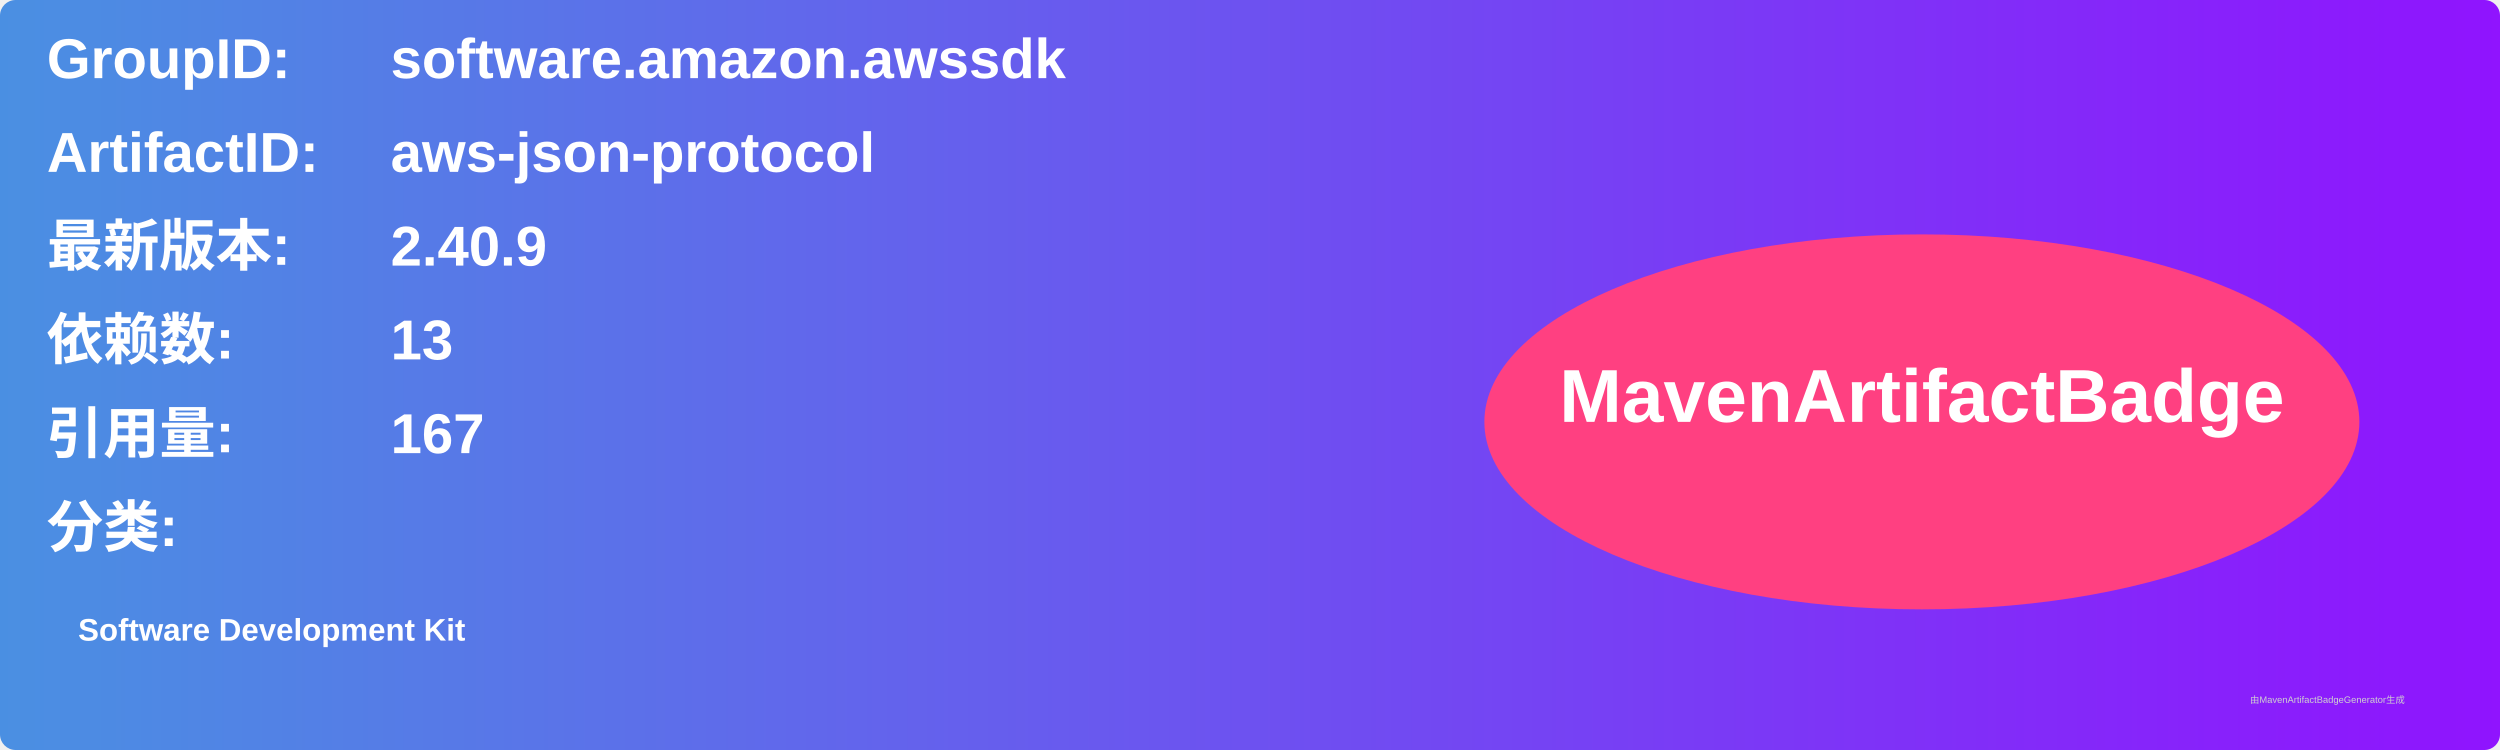
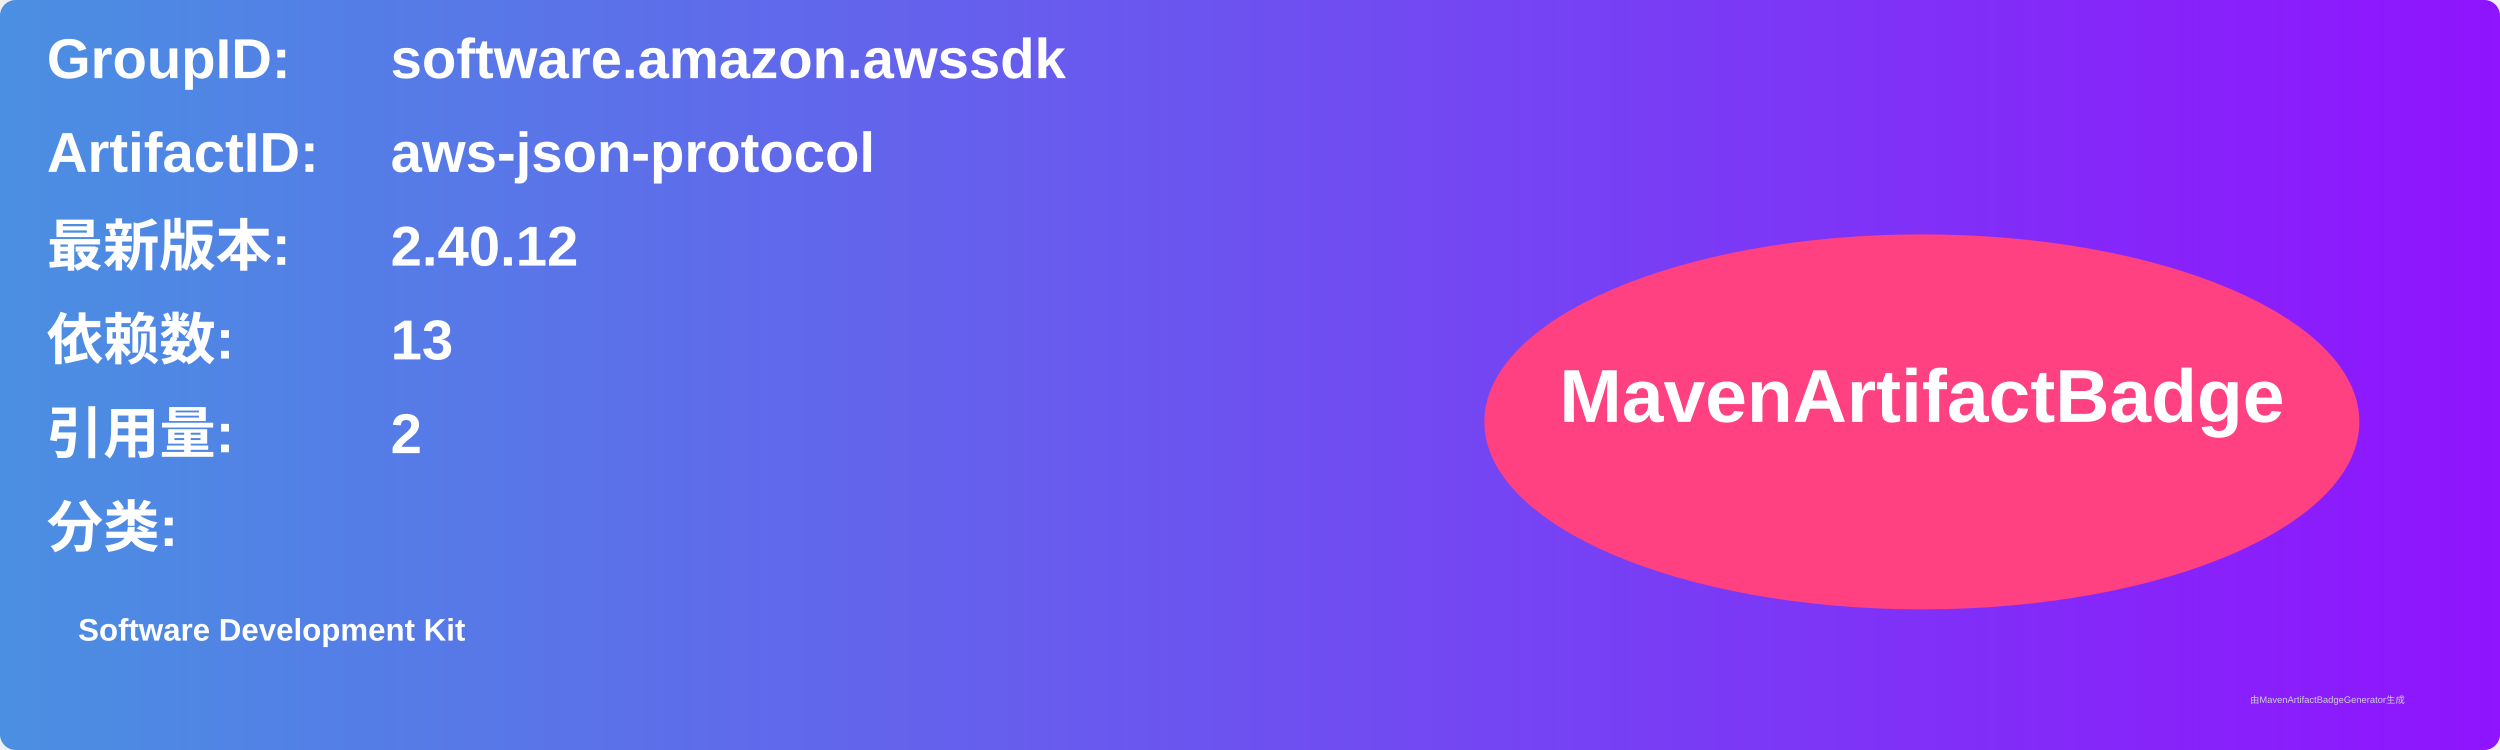
<svg xmlns="http://www.w3.org/2000/svg" width="800" height="240" viewBox="0 0 800 240">
  <linearGradient id="grad" x1="0%" y1="0%" x2="100%" y2="0%">
    <stop offset="0%" stop-color="#4a90e2" />
    <stop offset="100%" stop-color="#9013fe" />
  </linearGradient>
  <rect width="100%" height="100%" rx="5" ry="5" fill="url(#grad)" />
  <g transform="translate(15, 15)">
    <text x="0" y="10" font-family="Arial" font-size="18" fill="white" font-weight="bold" width="260">GroupID:</text>
    <text x="110" y="10" font-family="Arial" font-size="18" fill="white" font-weight="bold" width="460">software.amazon.awssdk</text>
    <text x="0" y="40" font-family="Arial" font-size="18" fill="white" font-weight="bold" width="260">ArtifactID:</text>
    <text x="110" y="40" font-family="Arial" font-size="18" fill="white" font-weight="bold" width="460">aws-json-protocol</text>
    <text x="0" y="70" font-family="Arial" font-size="18" fill="white" font-weight="bold">最新版本:</text>
    <text x="110" y="70" font-family="Arial" font-size="18" fill="white" font-weight="bold">
-       <tspan font-weight="bold">2.40.9</tspan>
+       <tspan font-weight="bold">2.40.12</tspan>
    </text>
    <text x="0" y="100" font-family="Arial" font-size="18" fill="white" font-weight="bold">依赖数: </text>
    <text x="110" y="100" font-family="Arial" font-size="18" fill="white">
      <tspan font-weight="bold">13</tspan>
    </text>
    <text x="0" y="130" font-family="Arial" font-size="18" fill="white" font-weight="bold">引用量: </text>
    <text x="110" y="130" font-family="Arial" font-size="18" fill="white">
-       <tspan font-weight="bold">167</tspan>
+       <tspan font-weight="bold">2</tspan>
    </text>
    <text x="0" y="160" font-family="Arial" font-size="18" fill="white" font-weight="bold">分类:</text>
    <text x="10" y="190" font-family="Arial" font-size="10" fill="white">
      <tspan font-weight="bold">Software Development Kit</tspan>
    </text>
    <ellipse cx="600" cy="120" rx="140" ry="60" fill="#ff4081" />
    <text x="600" y="120" text-anchor="middle" font-family="Arial" font-size="24" fill="white" font-weight="bold">MavenArtifactBadge</text>
  </g>
  <text x="720" y="225" font-family="Arial" font-size="3" fill="#d0d0d0">由MavenArtifactBadgeGenerator生成</text>
</svg>
